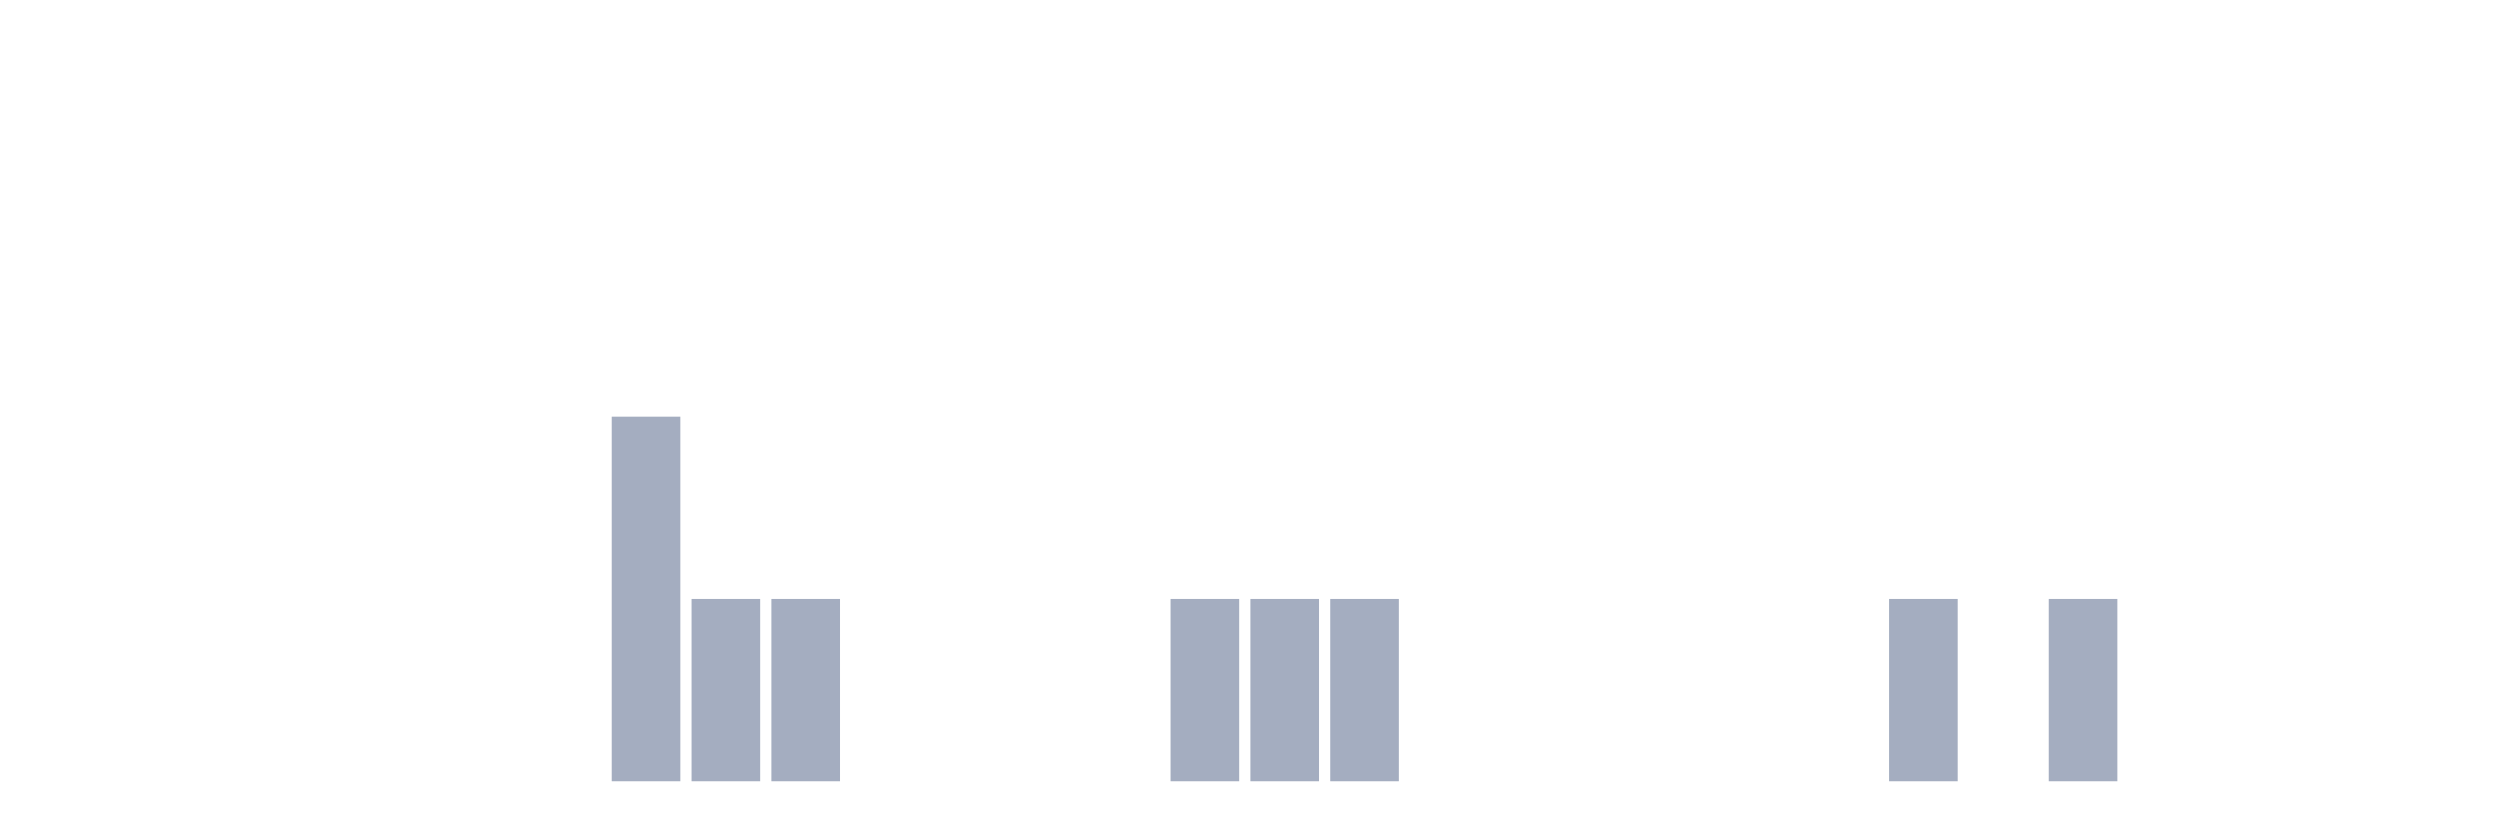
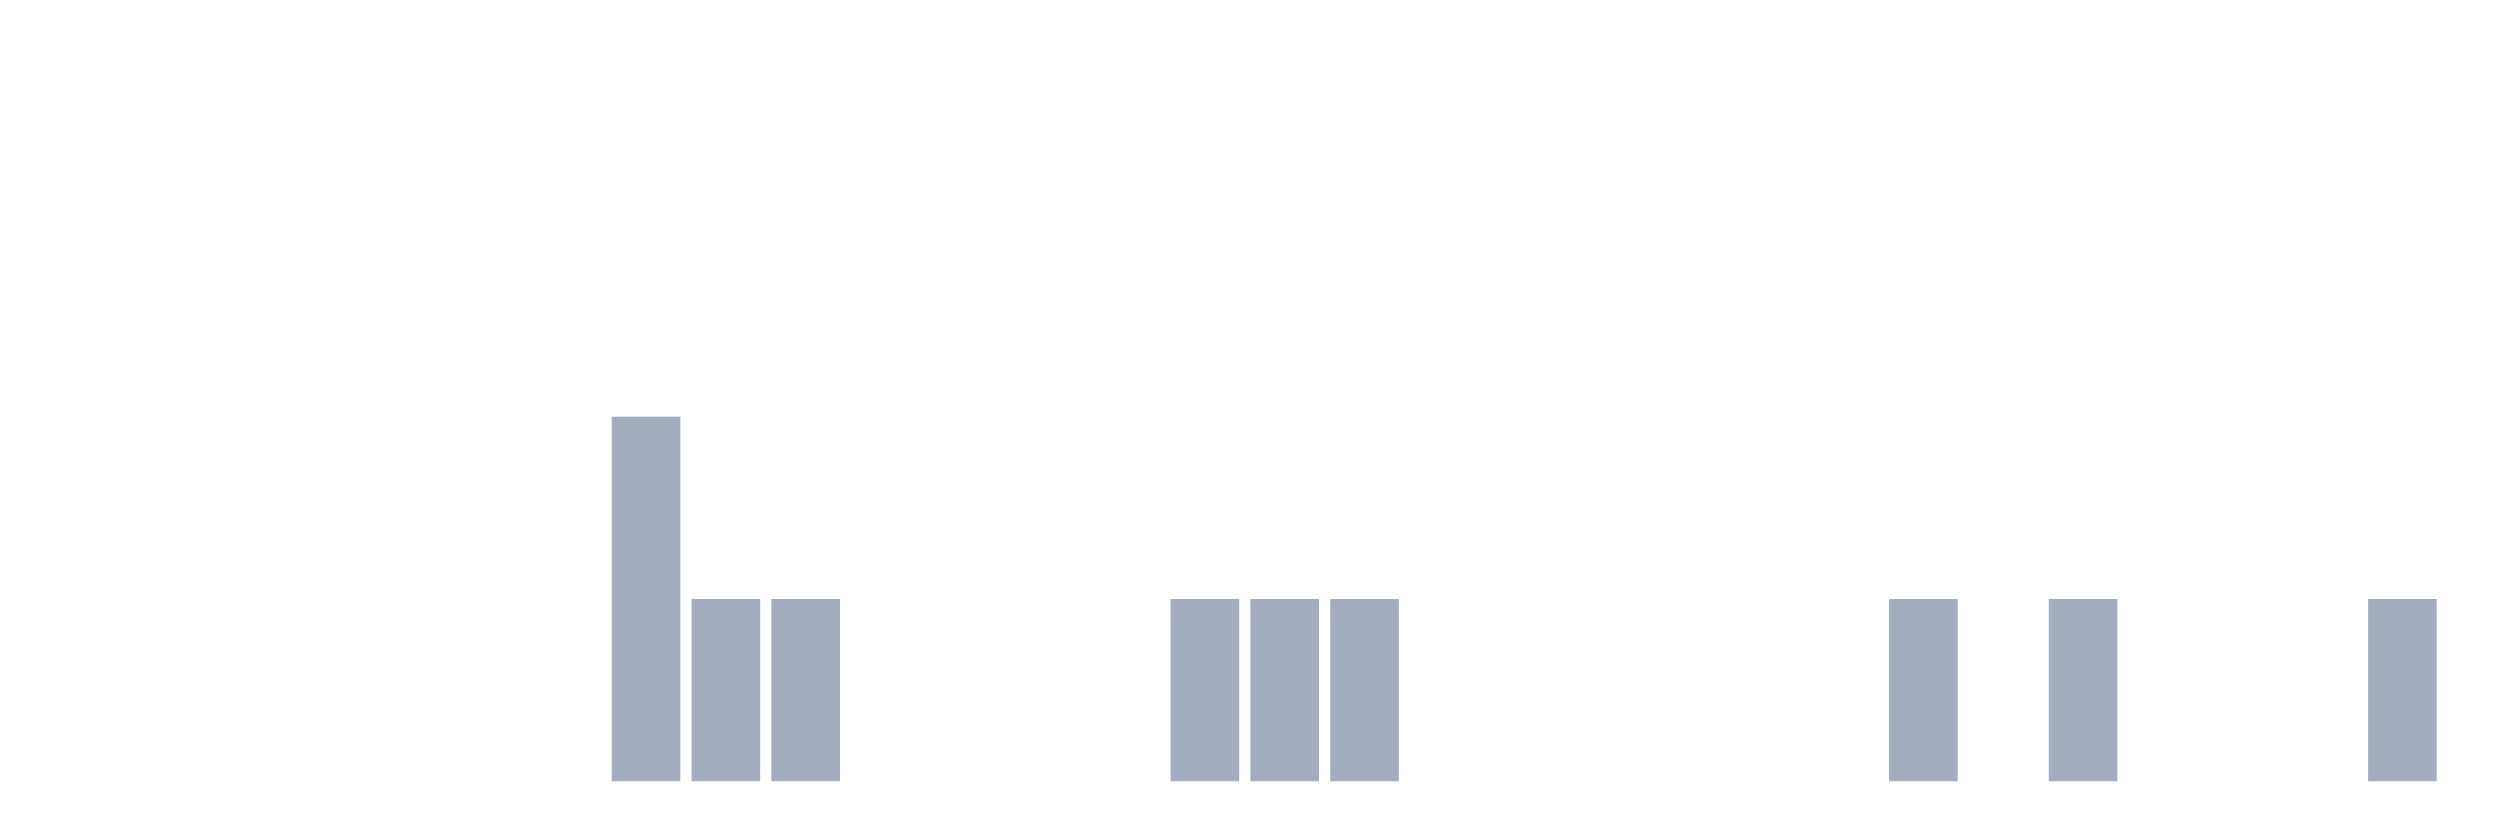
<svg xmlns="http://www.w3.org/2000/svg" viewBox="0 0 480 160">
  <g transform="translate(10,10)">
    <rect class="bar" x="0.153" width="13.175" y="140" height="0" fill="rgb(164,173,192)" />
    <rect class="bar" x="15.482" width="13.175" y="140" height="0" fill="rgb(164,173,192)" />
    <rect class="bar" x="30.81" width="13.175" y="140" height="0" fill="rgb(164,173,192)" />
    <rect class="bar" x="46.138" width="13.175" y="140" height="0" fill="rgb(164,173,192)" />
    <rect class="bar" x="61.466" width="13.175" y="140" height="0" fill="rgb(164,173,192)" />
    <rect class="bar" x="76.794" width="13.175" y="140" height="0" fill="rgb(164,173,192)" />
    <rect class="bar" x="92.123" width="13.175" y="140" height="0" fill="rgb(164,173,192)" />
    <rect class="bar" x="107.451" width="13.175" y="70" height="70" fill="rgb(164,173,192)" />
    <rect class="bar" x="122.779" width="13.175" y="105" height="35" fill="rgb(164,173,192)" />
    <rect class="bar" x="138.107" width="13.175" y="105" height="35" fill="rgb(164,173,192)" />
    <rect class="bar" x="153.436" width="13.175" y="140" height="0" fill="rgb(164,173,192)" />
    <rect class="bar" x="168.764" width="13.175" y="140" height="0" fill="rgb(164,173,192)" />
    <rect class="bar" x="184.092" width="13.175" y="140" height="0" fill="rgb(164,173,192)" />
    <rect class="bar" x="199.42" width="13.175" y="140" height="0" fill="rgb(164,173,192)" />
    <rect class="bar" x="214.748" width="13.175" y="105" height="35" fill="rgb(164,173,192)" />
    <rect class="bar" x="230.077" width="13.175" y="105" height="35" fill="rgb(164,173,192)" />
    <rect class="bar" x="245.405" width="13.175" y="105" height="35" fill="rgb(164,173,192)" />
    <rect class="bar" x="260.733" width="13.175" y="140" height="0" fill="rgb(164,173,192)" />
    <rect class="bar" x="276.061" width="13.175" y="140" height="0" fill="rgb(164,173,192)" />
    <rect class="bar" x="291.39" width="13.175" y="140" height="0" fill="rgb(164,173,192)" />
    <rect class="bar" x="306.718" width="13.175" y="140" height="0" fill="rgb(164,173,192)" />
    <rect class="bar" x="322.046" width="13.175" y="140" height="0" fill="rgb(164,173,192)" />
    <rect class="bar" x="337.374" width="13.175" y="140" height="0" fill="rgb(164,173,192)" />
    <rect class="bar" x="352.702" width="13.175" y="105" height="35" fill="rgb(164,173,192)" />
    <rect class="bar" x="368.031" width="13.175" y="140" height="0" fill="rgb(164,173,192)" />
    <rect class="bar" x="383.359" width="13.175" y="105" height="35" fill="rgb(164,173,192)" />
    <rect class="bar" x="398.687" width="13.175" y="140" height="0" fill="rgb(164,173,192)" />
    <rect class="bar" x="414.015" width="13.175" y="140" height="0" fill="rgb(164,173,192)" />
    <rect class="bar" x="429.344" width="13.175" y="140" height="0" fill="rgb(164,173,192)" />
-     <rect class="bar" x="444.672" width="13.175" y="140" height="0" fill="rgb(164,173,192)" />
+     <rect class="bar" x="444.672" width="13.175" y="105" height="35" fill="rgb(164,173,192)" />
  </g>
</svg>
